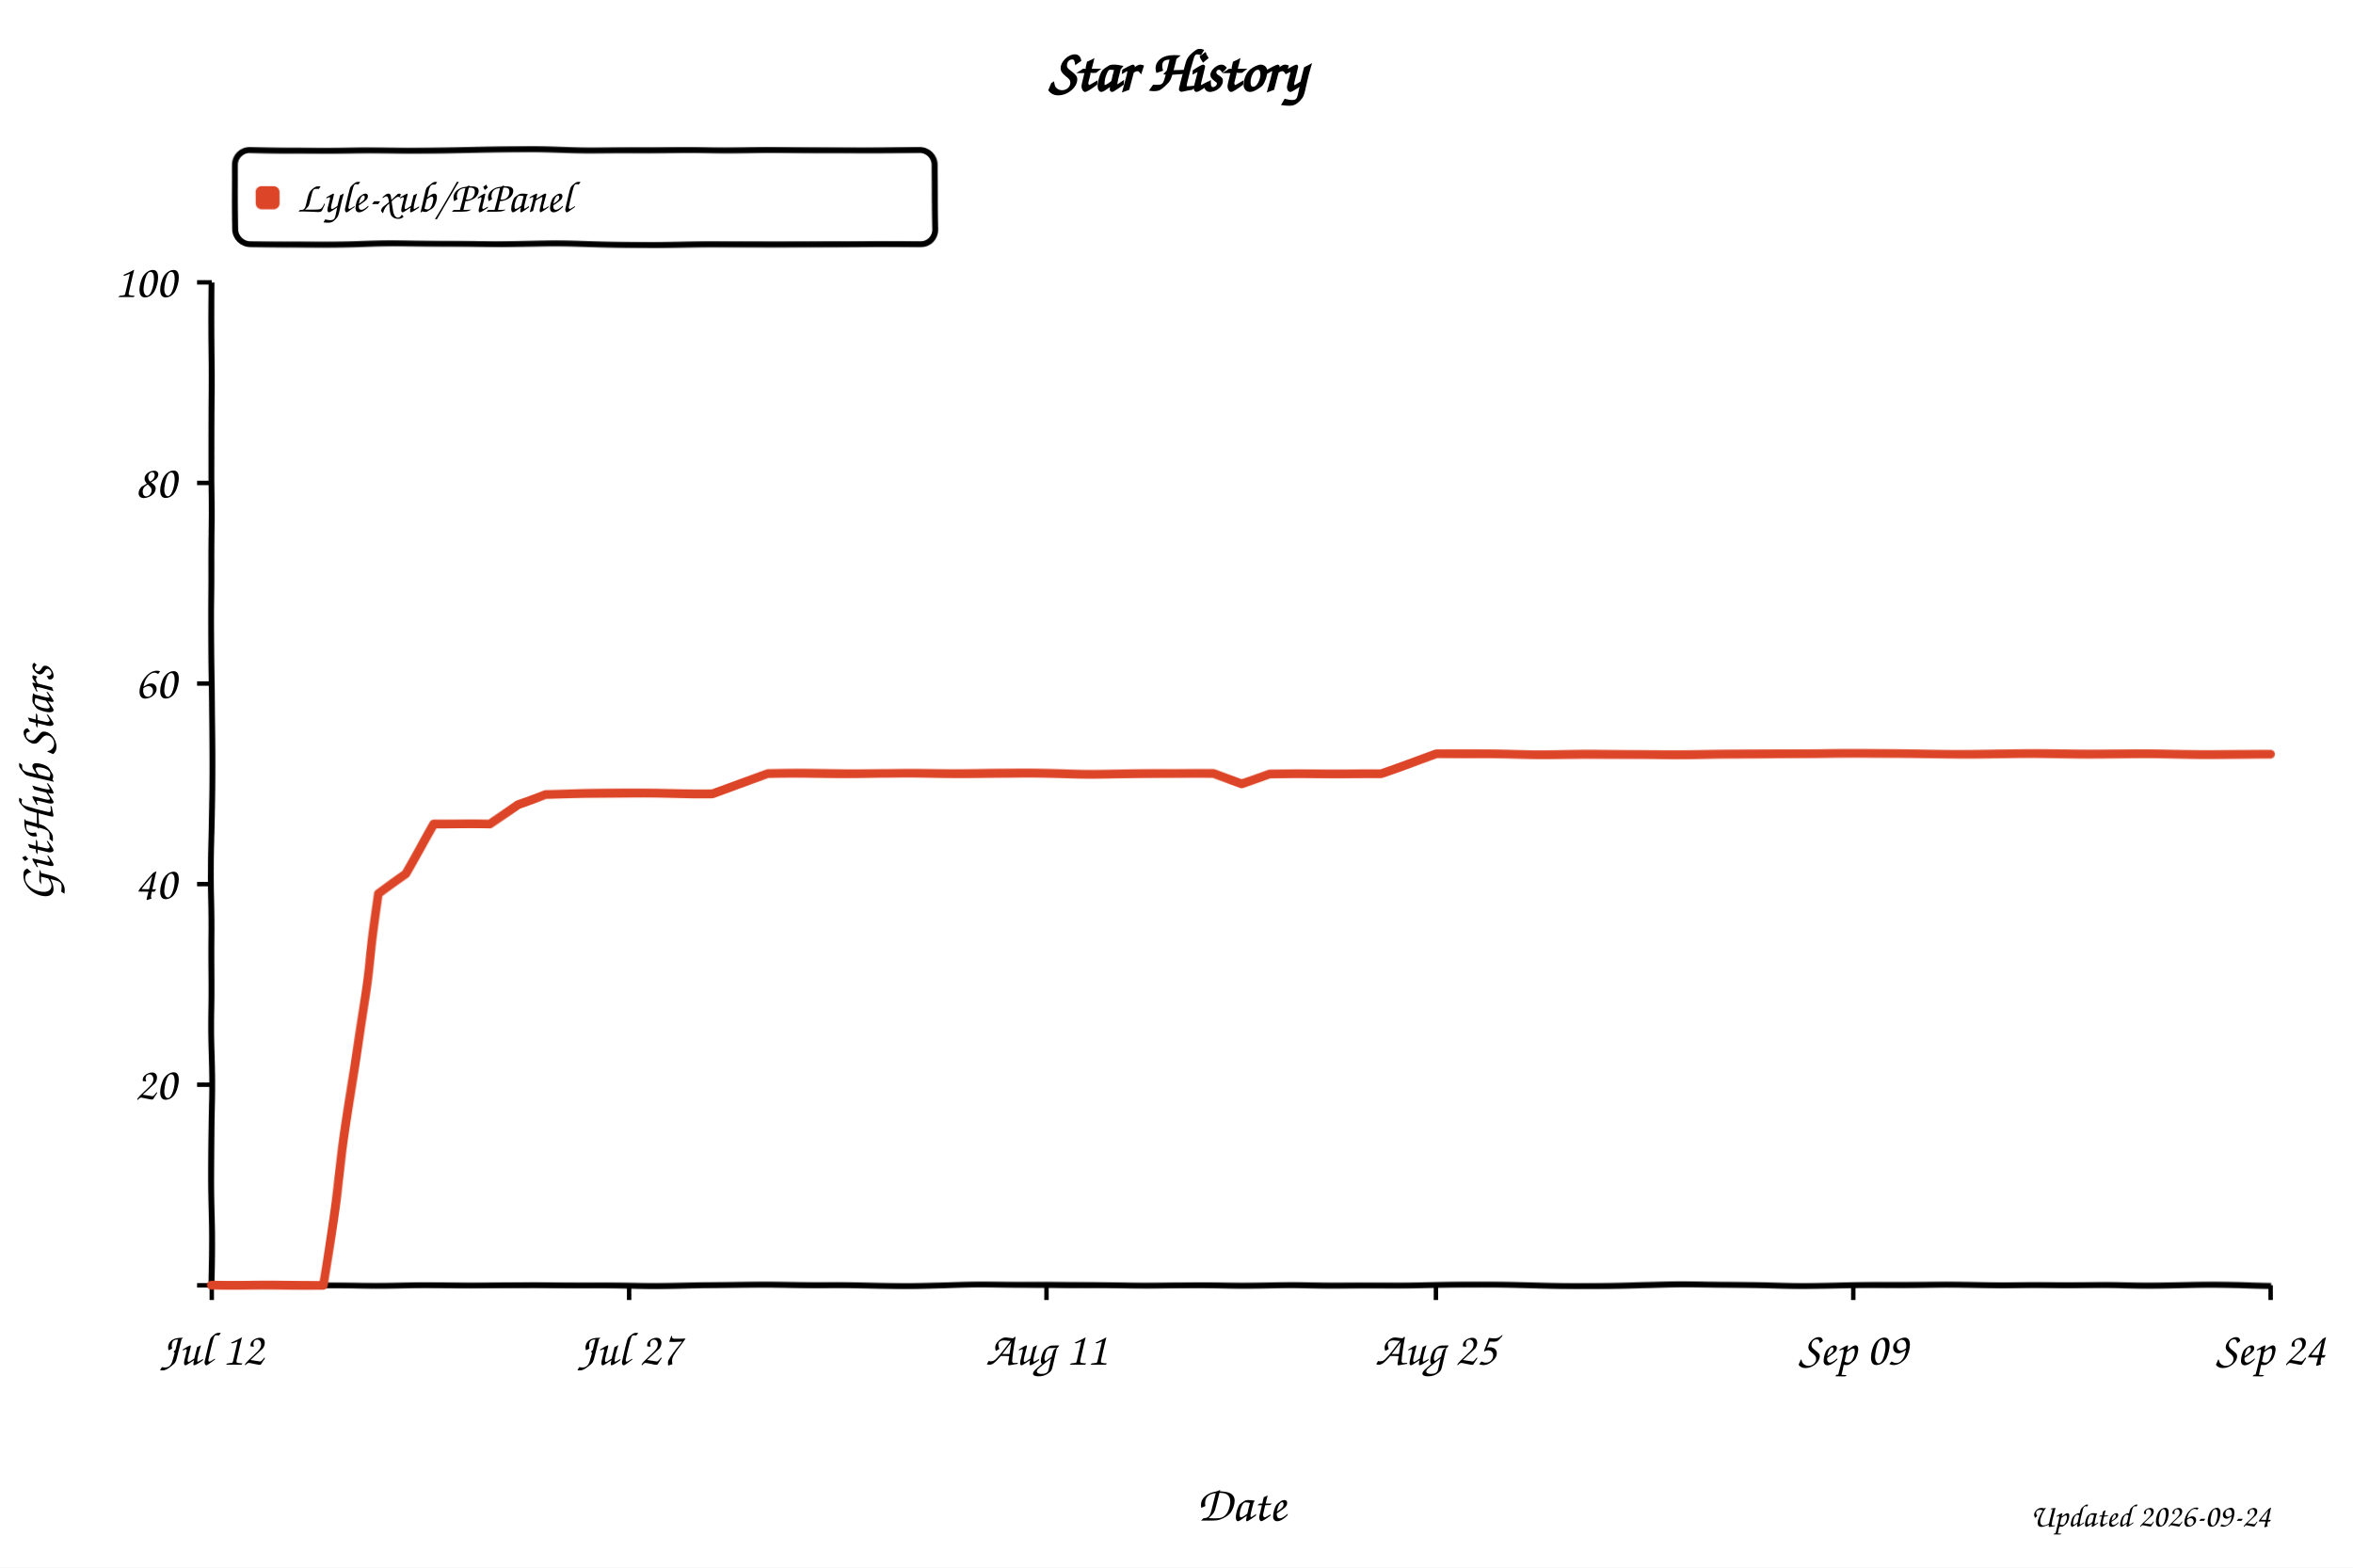
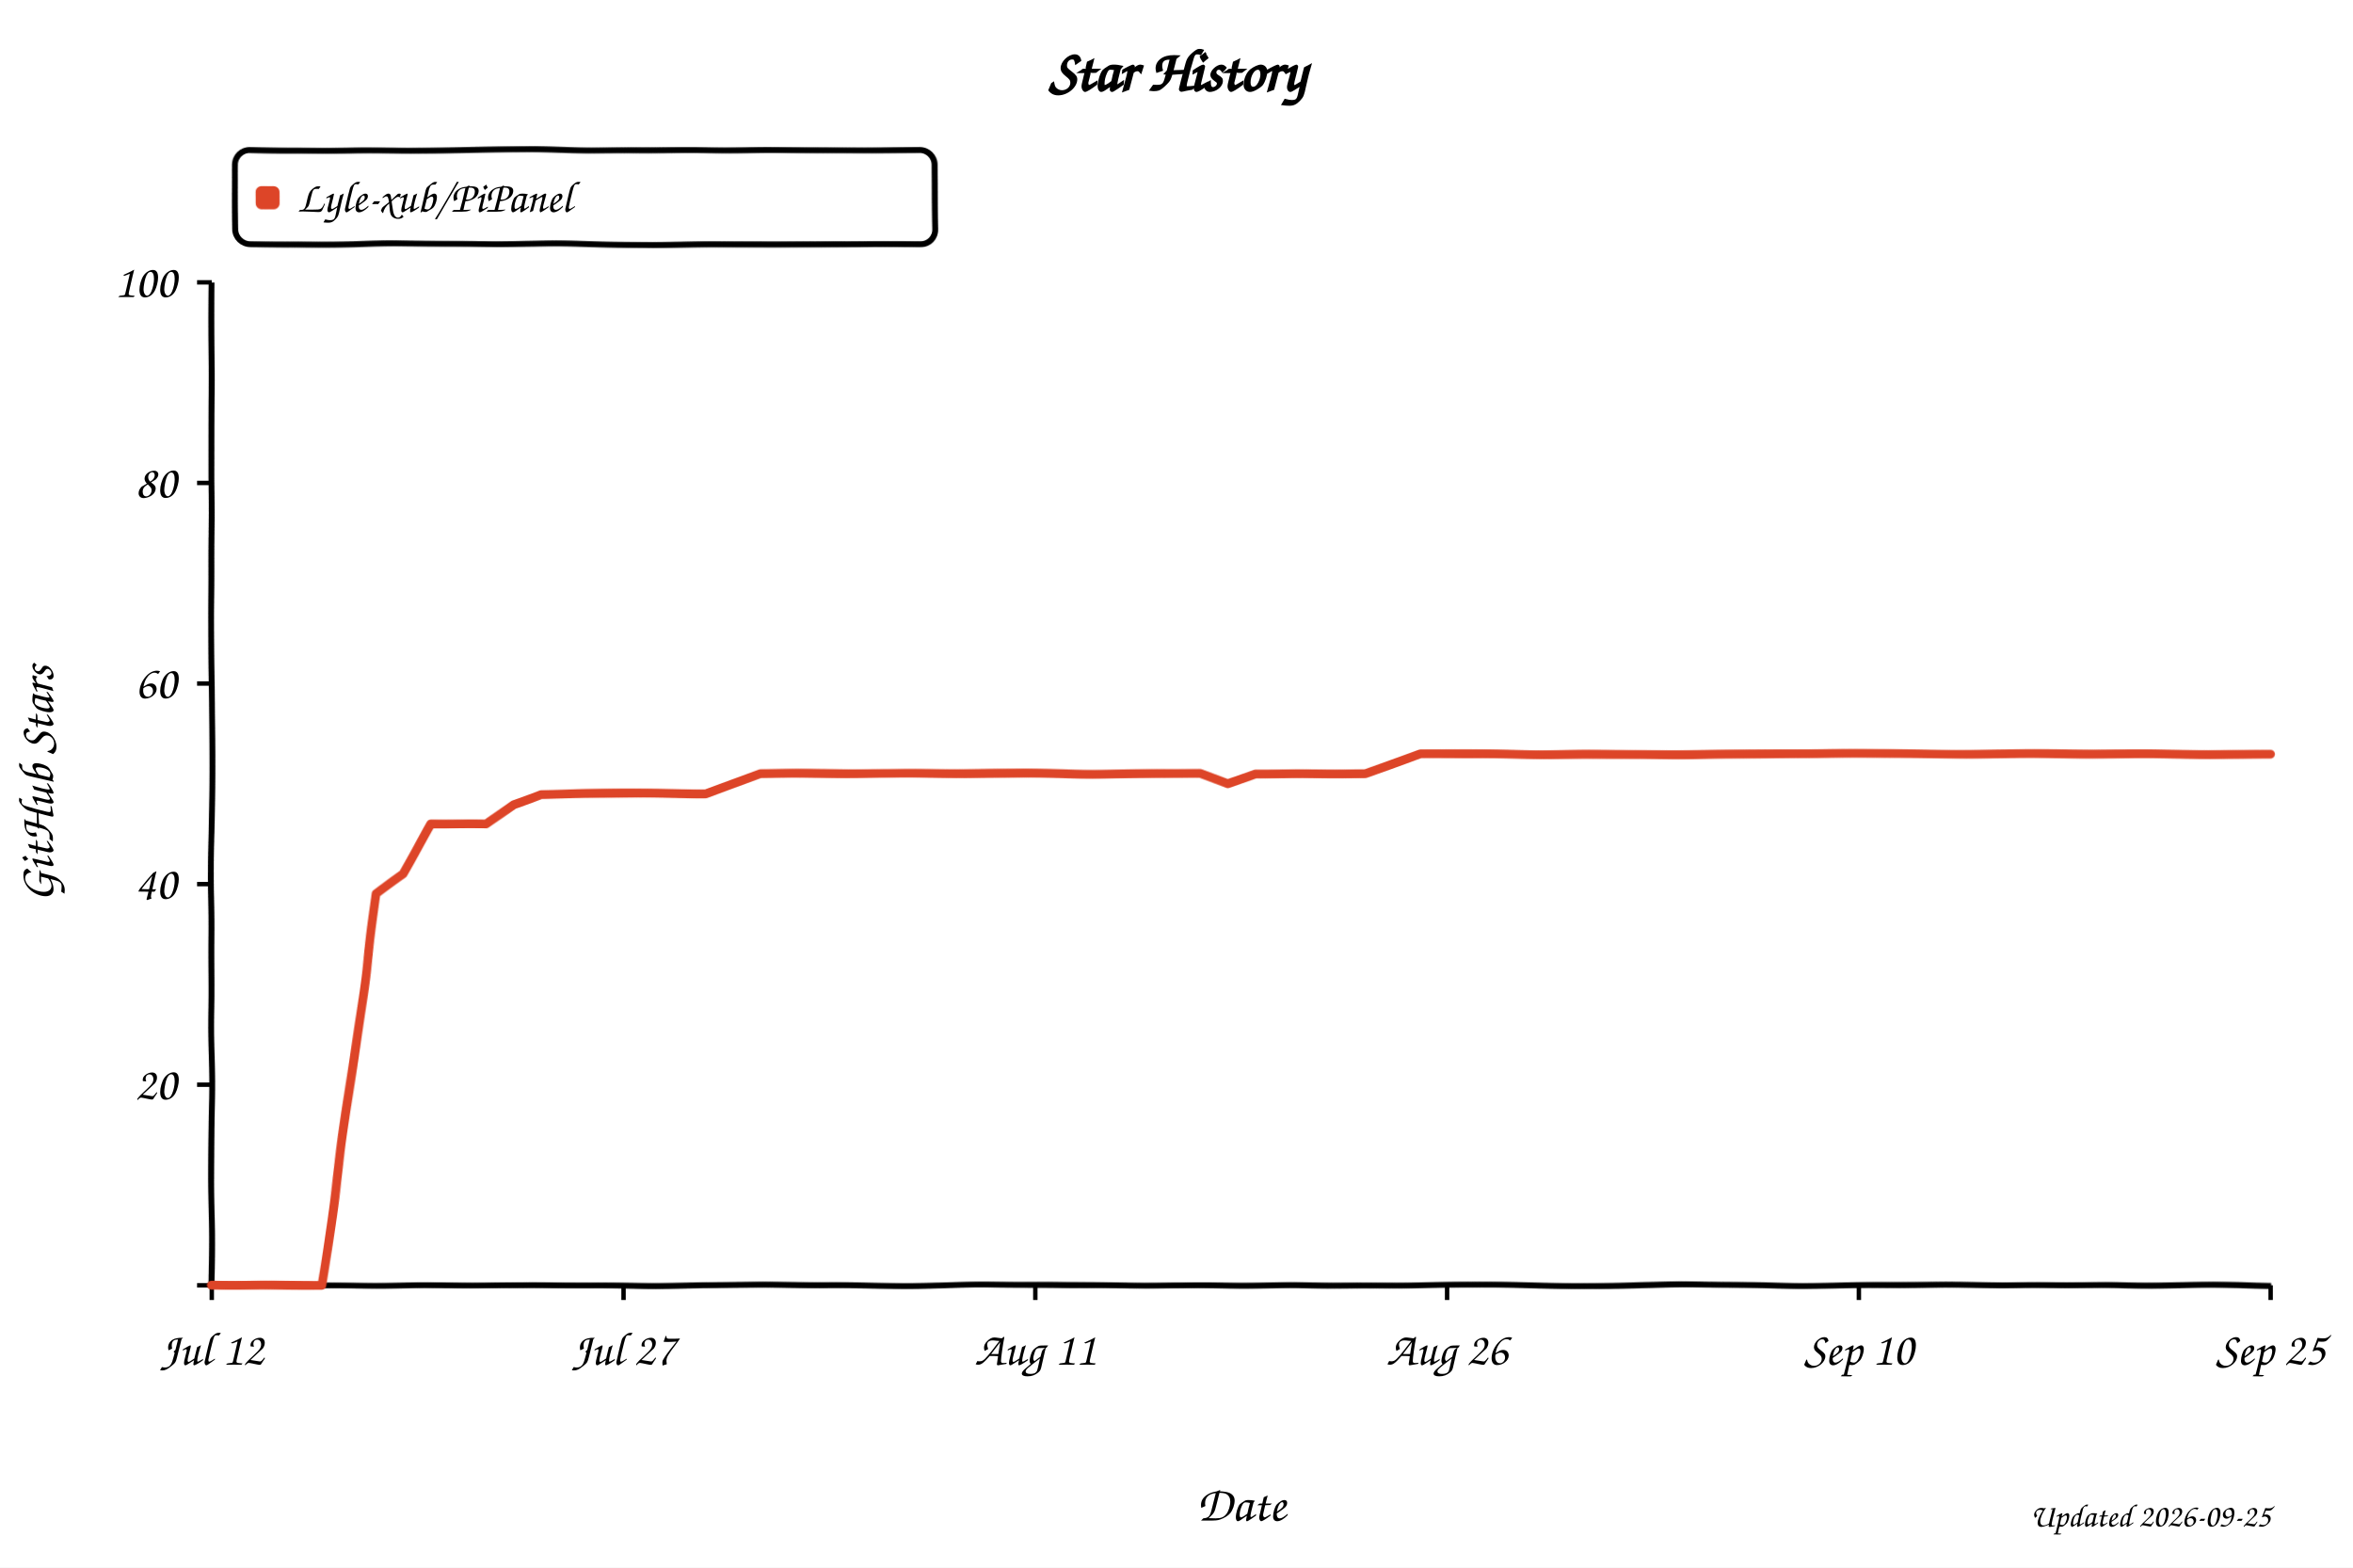
<svg xmlns="http://www.w3.org/2000/svg" width="800" height="533" viewBox="0 0 800 533" role="img" aria-labelledby="title desc" style="background:#fff">
  <defs>
    <filter id="xkcdify" x="-4%" y="-4%" width="108%" height="108%">
      <feTurbulence type="fractalNoise" baseFrequency="0.025" numOctaves="2" seed="11" result="noise" />
      <feDisplacementMap in="SourceGraphic" in2="noise" scale="1.2" xChannelSelector="R" yChannelSelector="G" />
    </filter>
  </defs>
  <style>
    text { font-family: "Comic Sans MS", "Bradley Hand", "Segoe Print", cursive; fill: #000; }
    .axis-line { fill: none; stroke: #000; stroke-width: 2; }
    .tick-mark { stroke: #000; stroke-width: 1.5; }
    .tick-label { font-size: 16px; }
    .axis-title { font-size: 17px; }
  </style>
  <rect width="800" height="533" fill="#fff" />
  <text x="50%" y="31" text-anchor="middle" font-size="20" font-weight="700">Star History</text>
  <rect x="80" y="51" width="238" height="32" rx="5" fill="#fff" fill-opacity="0.9" stroke="#000" stroke-width="2" filter="url(#xkcdify)" />
  <rect x="87" y="63" width="8" height="8" rx="2" fill="#dd4528" filter="url(#xkcdify)" />
  <text x="101" y="72" font-size="15">Lyle-xub/PiPanel</text>
  <path d="M 72 96 L 72 437 L 772 437" class="axis-line" filter="url(#xkcdify)" />
  <line x1="67" y1="437.0" x2="72" y2="437.0" class="tick-mark" />
  <text x="60" y="442.0" text-anchor="end" class="tick-label" />
  <line x1="67" y1="368.8" x2="72" y2="368.8" class="tick-mark" />
  <text x="60" y="373.8" text-anchor="end" class="tick-label">20</text>
  <line x1="67" y1="300.6" x2="72" y2="300.6" class="tick-mark" />
  <text x="60" y="305.6" text-anchor="end" class="tick-label">40</text>
  <line x1="67" y1="232.4" x2="72" y2="232.4" class="tick-mark" />
  <text x="60" y="237.4" text-anchor="end" class="tick-label">60</text>
  <line x1="67" y1="164.2" x2="72" y2="164.2" class="tick-mark" />
  <text x="60" y="169.2" text-anchor="end" class="tick-label">80</text>
  <line x1="67" y1="96.0" x2="72" y2="96.0" class="tick-mark" />
  <text x="60" y="101.0" text-anchor="end" class="tick-label">100</text>
  <line x1="72.0" y1="437" x2="72.0" y2="442" class="tick-mark" />
  <text x="72.0" y="464" text-anchor="middle" class="tick-label">Jul 12</text>
-   <line x1="213.9" y1="437" x2="213.9" y2="442" class="tick-mark" />
-   <text x="213.9" y="464" text-anchor="middle" class="tick-label">Jul 27</text>
-   <line x1="355.8" y1="437" x2="355.8" y2="442" class="tick-mark" />
-   <text x="355.8" y="464" text-anchor="middle" class="tick-label">Aug 11</text>
-   <line x1="488.2" y1="437" x2="488.2" y2="442" class="tick-mark" />
-   <text x="488.2" y="464" text-anchor="middle" class="tick-label">Aug 25</text>
-   <line x1="630.1" y1="437" x2="630.1" y2="442" class="tick-mark" />
-   <text x="630.1" y="464" text-anchor="middle" class="tick-label">Sep 09</text>
+   <line x1="212.0" y1="437" x2="212.0" y2="442" class="tick-mark" />
+   <text x="212.0" y="464" text-anchor="middle" class="tick-label">Jul 27</text>
+   <line x1="352.0" y1="437" x2="352.0" y2="442" class="tick-mark" />
+   <text x="352.0" y="464" text-anchor="middle" class="tick-label">Aug 11</text>
+   <line x1="492.0" y1="437" x2="492.0" y2="442" class="tick-mark" />
+   <text x="492.0" y="464" text-anchor="middle" class="tick-label">Aug 26</text>
+   <line x1="632.0" y1="437" x2="632.0" y2="442" class="tick-mark" />
+   <text x="632.0" y="464" text-anchor="middle" class="tick-label">Sep 10</text>
  <line x1="772.0" y1="437" x2="772.0" y2="442" class="tick-mark" />
-   <text x="772.0" y="464" text-anchor="middle" class="tick-label">Sep 24</text>
-   <path d="M 72.0 437.0 L 90.9 437.0 L 100.4 437.0 L 109.8 437.0 L 119.3 372.2 L 128.8 304.0 L 138.2 297.2 L 147.7 280.1 L 157.1 280.1 L 166.6 280.1 L 176.1 273.3 L 185.5 269.9 L 195.0 269.9 L 204.4 269.9 L 213.9 269.9 L 223.4 269.9 L 232.8 269.9 L 242.3 269.9 L 251.7 266.5 L 261.2 263.1 L 270.6 263.1 L 280.1 263.1 L 289.6 263.1 L 299.0 263.1 L 308.5 263.1 L 317.9 263.1 L 327.4 263.1 L 336.9 263.1 L 346.3 263.1 L 355.8 263.1 L 365.2 263.1 L 374.7 263.1 L 384.2 263.1 L 393.6 263.1 L 403.1 263.1 L 412.5 263.1 L 422.0 266.5 L 431.5 263.1 L 440.9 263.1 L 450.4 263.1 L 459.8 263.1 L 469.3 263.1 L 478.8 259.7 L 488.2 256.3 L 497.7 256.3 L 507.1 256.3 L 516.6 256.3 L 526.1 256.3 L 535.5 256.3 L 545.0 256.3 L 554.4 256.3 L 563.9 256.3 L 573.4 256.3 L 582.8 256.3 L 592.3 256.3 L 601.7 256.3 L 611.2 256.3 L 620.6 256.3 L 630.1 256.3 L 639.6 256.3 L 649.0 256.3 L 658.5 256.3 L 667.9 256.3 L 677.4 256.3 L 686.9 256.3 L 696.3 256.3 L 705.8 256.3 L 715.2 256.3 L 724.7 256.3 L 734.2 256.3 L 743.6 256.3 L 753.1 256.3 L 762.5 256.3 L 772.0 256.3" fill="none" stroke="#dd4528" stroke-width="3" stroke-linejoin="round" stroke-linecap="round" filter="url(#xkcdify)" />
+   <text x="772.0" y="464" text-anchor="middle" class="tick-label">Sep 25</text>
+   <path d="M 72.0 437.0 L 90.7 437.0 L 100.0 437.0 L 109.3 437.0 L 118.7 372.2 L 128.0 304.0 L 137.3 297.2 L 146.7 280.1 L 156.0 280.1 L 165.3 280.1 L 174.7 273.3 L 184.0 269.9 L 193.3 269.9 L 202.7 269.9 L 212.0 269.9 L 221.3 269.9 L 230.7 269.9 L 240.0 269.9 L 249.3 266.5 L 258.7 263.1 L 268.0 263.1 L 277.3 263.1 L 286.7 263.1 L 296.0 263.1 L 305.3 263.1 L 314.7 263.1 L 324.0 263.1 L 333.3 263.1 L 342.7 263.1 L 352.0 263.1 L 361.3 263.1 L 370.7 263.1 L 380.0 263.1 L 389.3 263.1 L 398.7 263.1 L 408.0 263.1 L 417.3 266.5 L 426.7 263.1 L 436.0 263.1 L 445.3 263.1 L 454.7 263.1 L 464.0 263.1 L 473.3 259.7 L 482.7 256.3 L 492.0 256.3 L 501.3 256.3 L 510.7 256.3 L 520.0 256.3 L 529.3 256.3 L 538.7 256.3 L 548.0 256.3 L 557.3 256.3 L 566.7 256.3 L 576.0 256.3 L 585.3 256.3 L 594.7 256.3 L 604.0 256.3 L 613.3 256.3 L 622.7 256.3 L 632.0 256.3 L 641.3 256.3 L 650.7 256.3 L 660.0 256.3 L 669.3 256.3 L 678.7 256.3 L 688.0 256.3 L 697.3 256.3 L 706.7 256.3 L 716.0 256.3 L 725.3 256.3 L 734.7 256.3 L 744.0 256.3 L 753.3 256.3 L 762.7 256.3 L 772.0 256.3" fill="none" stroke="#dd4528" stroke-width="3" stroke-linejoin="round" stroke-linecap="round" filter="url(#xkcdify)" />
  <text x="422.0" y="517" text-anchor="middle" class="axis-title">Date</text>
  <text x="18" y="266.5" text-anchor="middle" class="axis-title" transform="rotate(-90 18 266.5)">GitHub Stars</text>
-   <text x="772" y="519" text-anchor="end" font-size="11" fill="#999">Updated 2026-09-24</text>
+   <text x="772" y="519" text-anchor="end" font-size="11" fill="#999">Updated 2026-09-25</text>
</svg>
